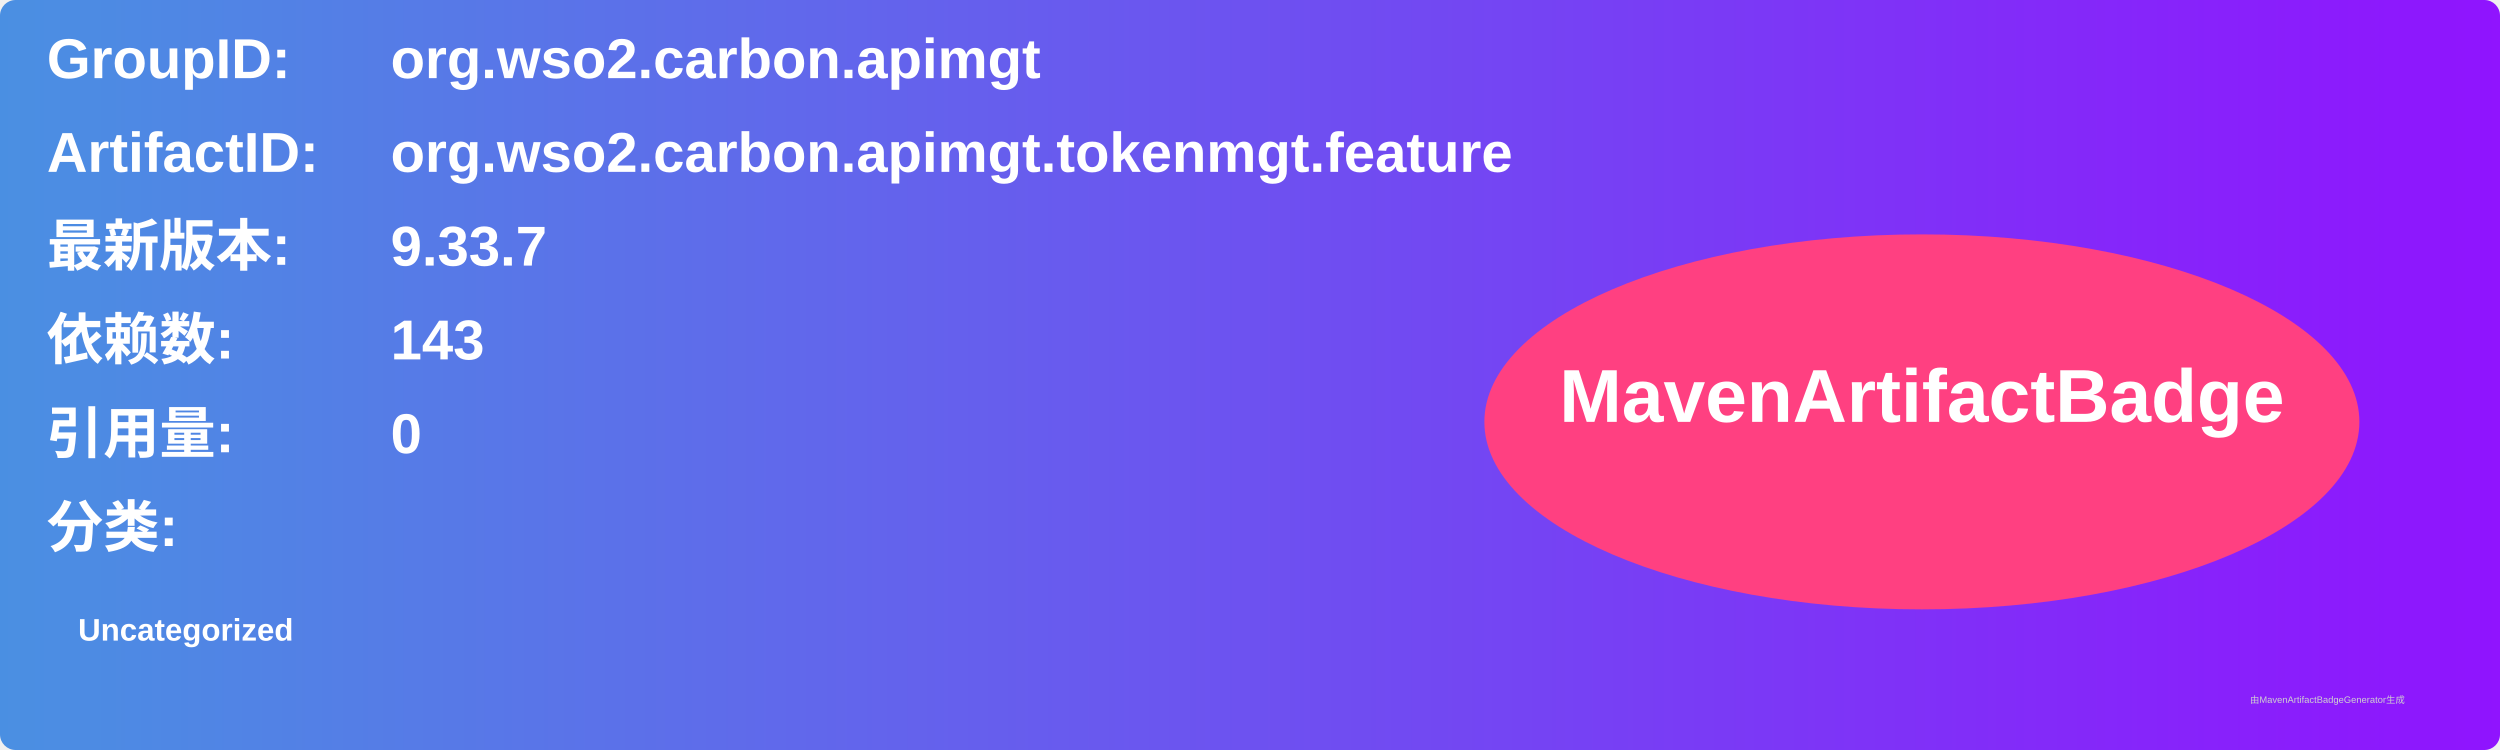
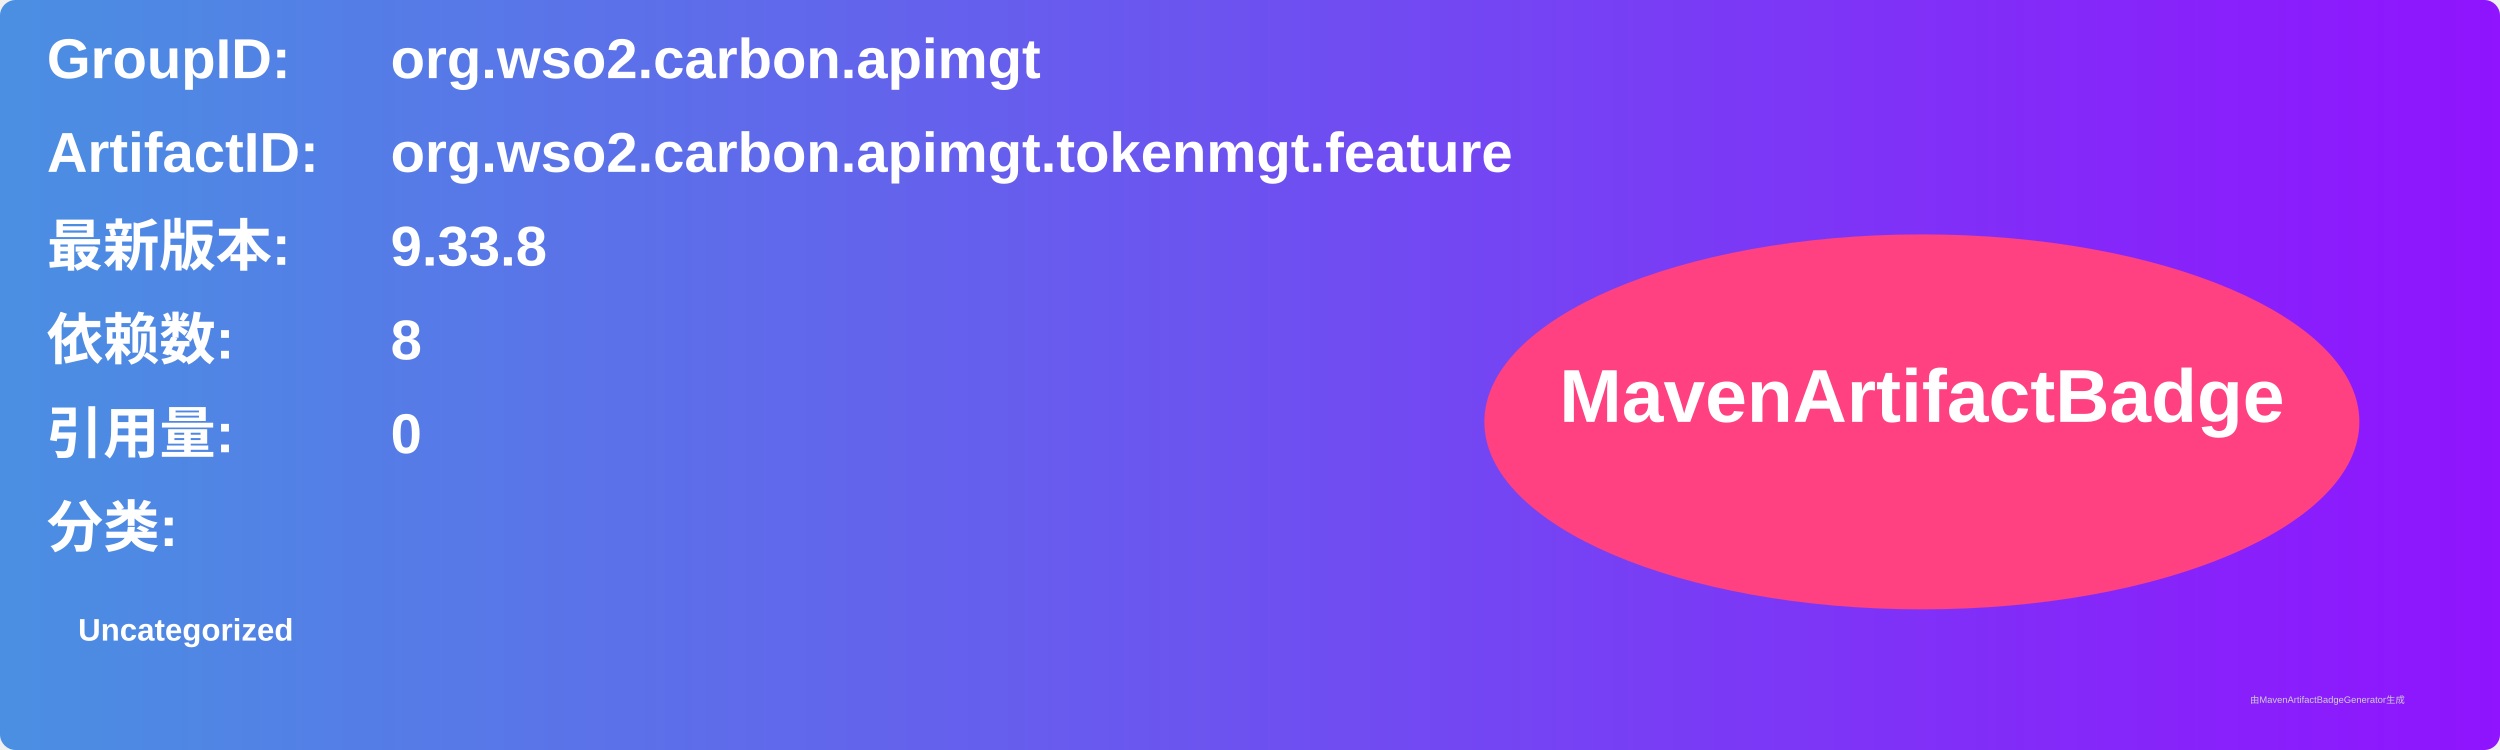
<svg xmlns="http://www.w3.org/2000/svg" width="800" height="240" viewBox="0 0 800 240">
  <linearGradient id="grad" x1="0%" y1="0%" x2="100%" y2="0%">
    <stop offset="0%" stop-color="#4a90e2" />
    <stop offset="100%" stop-color="#9013fe" />
  </linearGradient>
  <rect width="100%" height="100%" rx="5" ry="5" fill="url(#grad)" />
  <g transform="translate(15, 15)">
    <text x="0" y="10" font-family="Arial" font-size="18" fill="white" font-weight="bold" width="260">GroupID:</text>
    <text x="110" y="10" font-family="Arial" font-size="18" fill="white" font-weight="bold" width="460">org.wso2.carbon.apimgt</text>
    <text x="0" y="40" font-family="Arial" font-size="18" fill="white" font-weight="bold" width="260">ArtifactID:</text>
    <text x="110" y="40" font-family="Arial" font-size="18" fill="white" font-weight="bold" width="460">org.wso2.carbon.apimgt.tokenmgt.feature</text>
    <text x="0" y="70" font-family="Arial" font-size="18" fill="white" font-weight="bold">最新版本:</text>
    <text x="110" y="70" font-family="Arial" font-size="18" fill="white" font-weight="bold">
-       <tspan font-weight="bold">9.33.7</tspan>
+       <tspan font-weight="bold">9.33.8</tspan>
    </text>
    <text x="0" y="100" font-family="Arial" font-size="18" fill="white" font-weight="bold">依赖数: </text>
    <text x="110" y="100" font-family="Arial" font-size="18" fill="white">
-       <tspan font-weight="bold">143</tspan>
+       <tspan font-weight="bold">8</tspan>
    </text>
    <text x="0" y="130" font-family="Arial" font-size="18" fill="white" font-weight="bold">引用量: </text>
    <text x="110" y="130" font-family="Arial" font-size="18" fill="white">
      <tspan font-weight="bold">0</tspan>
    </text>
    <text x="0" y="160" font-family="Arial" font-size="18" fill="white" font-weight="bold">分类:</text>
    <text x="10" y="190" font-family="Arial" font-size="10" fill="white">
      <tspan font-weight="bold">Uncategorized</tspan>
    </text>
    <ellipse cx="600" cy="120" rx="140" ry="60" fill="#ff4081" />
    <text x="600" y="120" text-anchor="middle" font-family="Arial" font-size="24" fill="white" font-weight="bold">MavenArtifactBadge</text>
  </g>
  <text x="720" y="225" font-family="Arial" font-size="3" fill="#d0d0d0">由MavenArtifactBadgeGenerator生成</text>
</svg>
